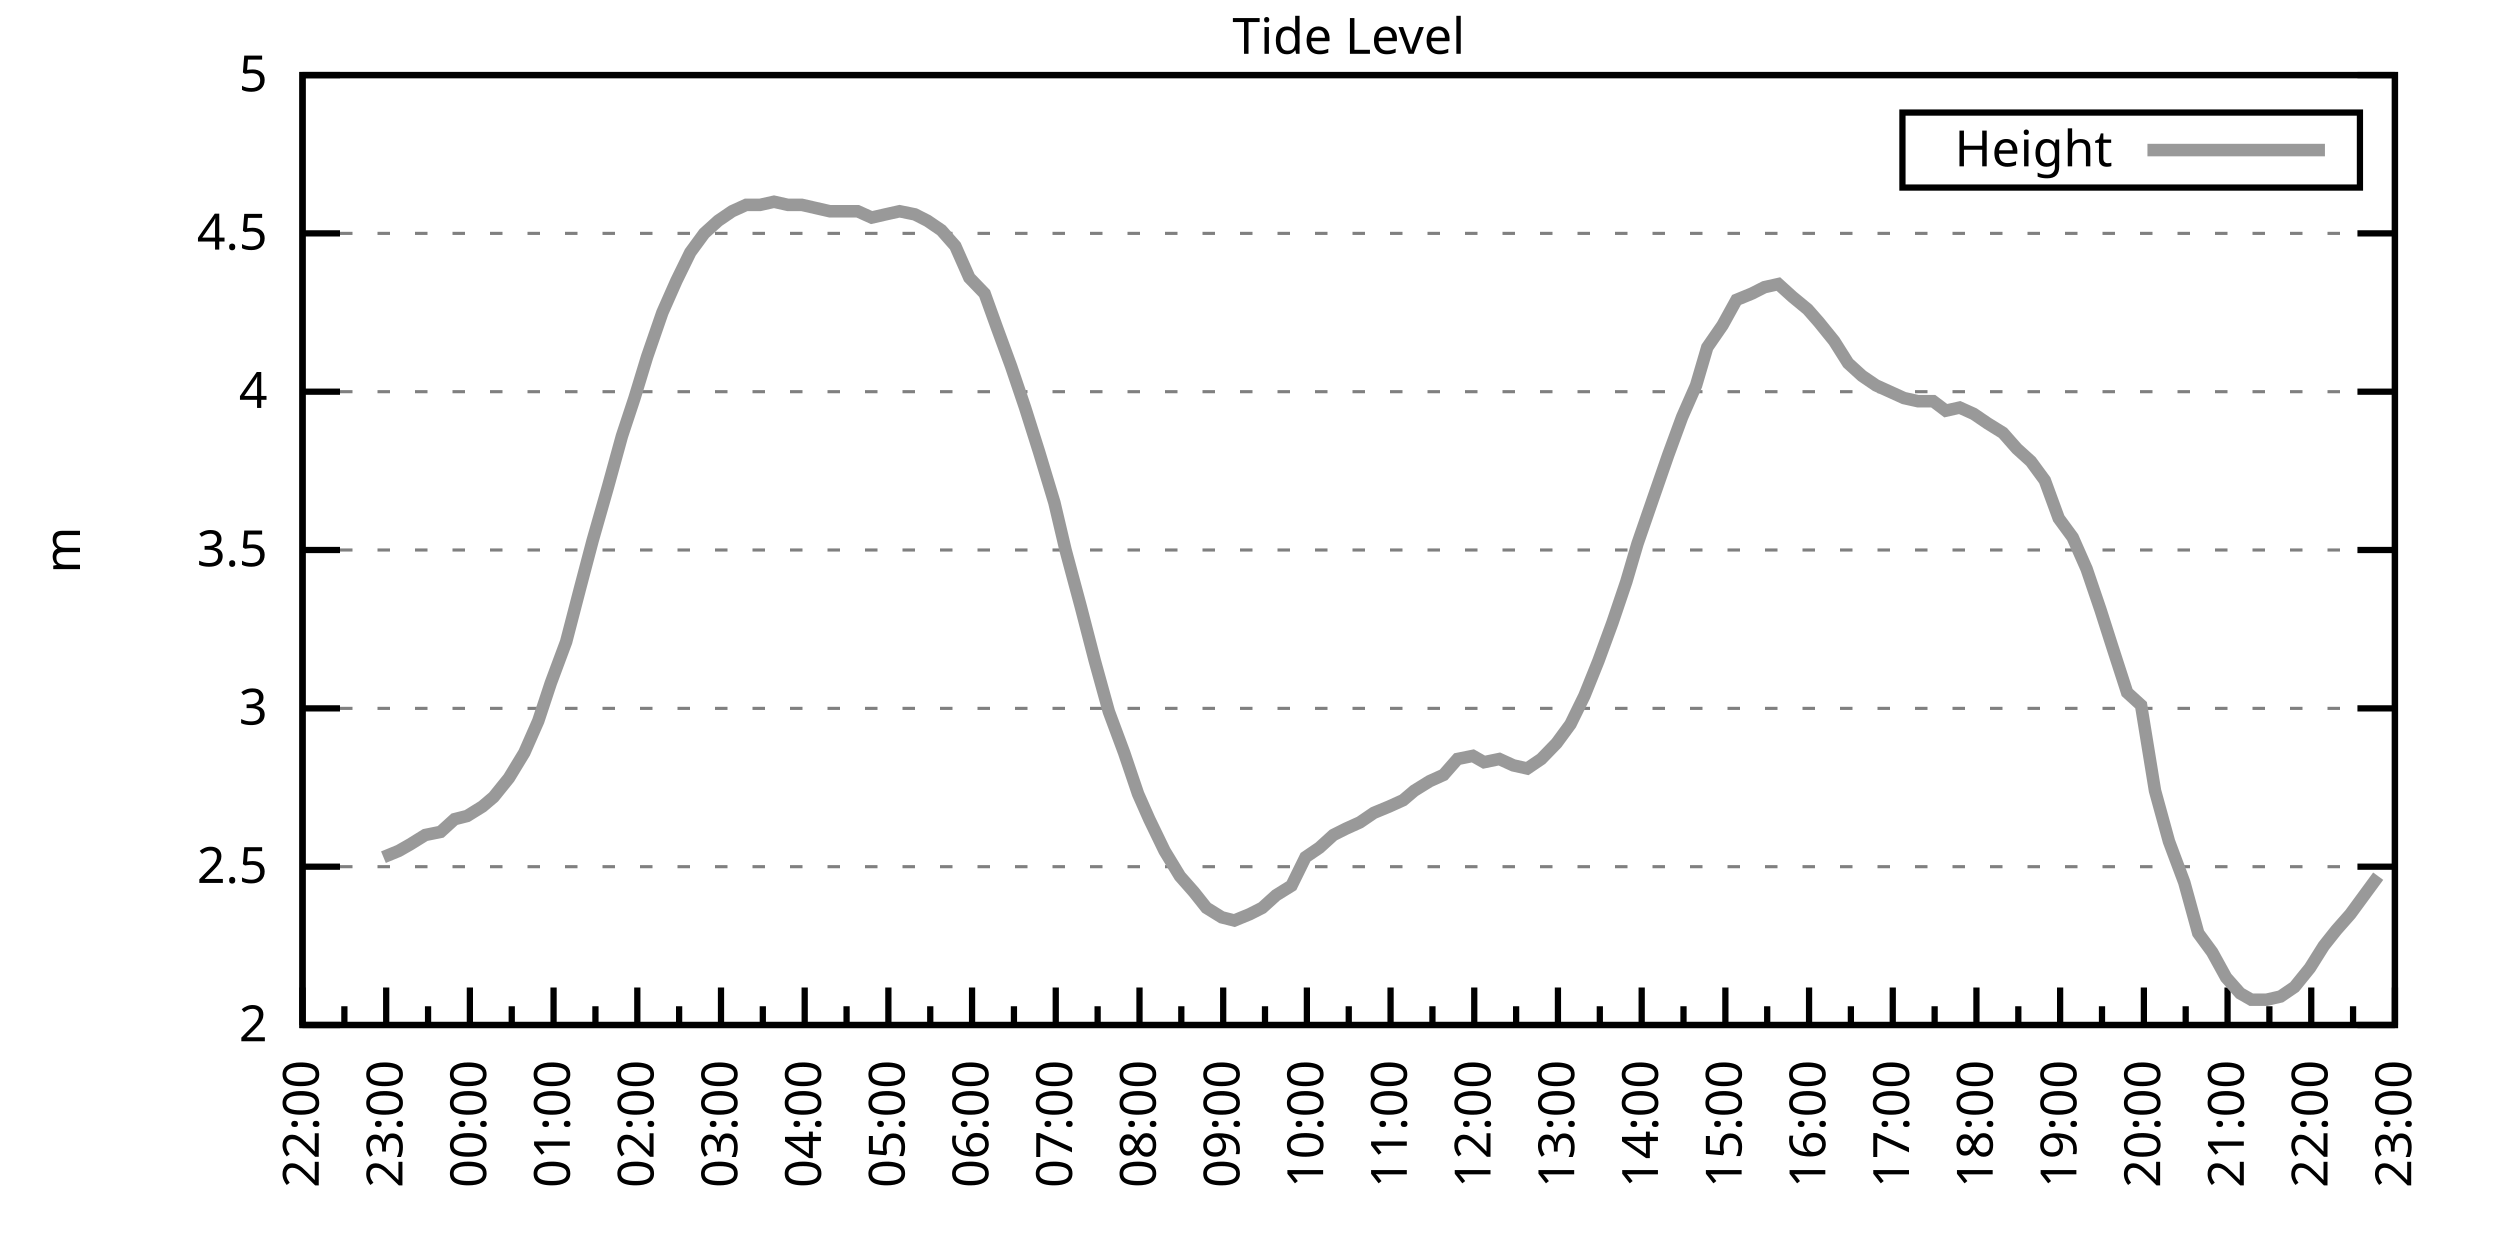
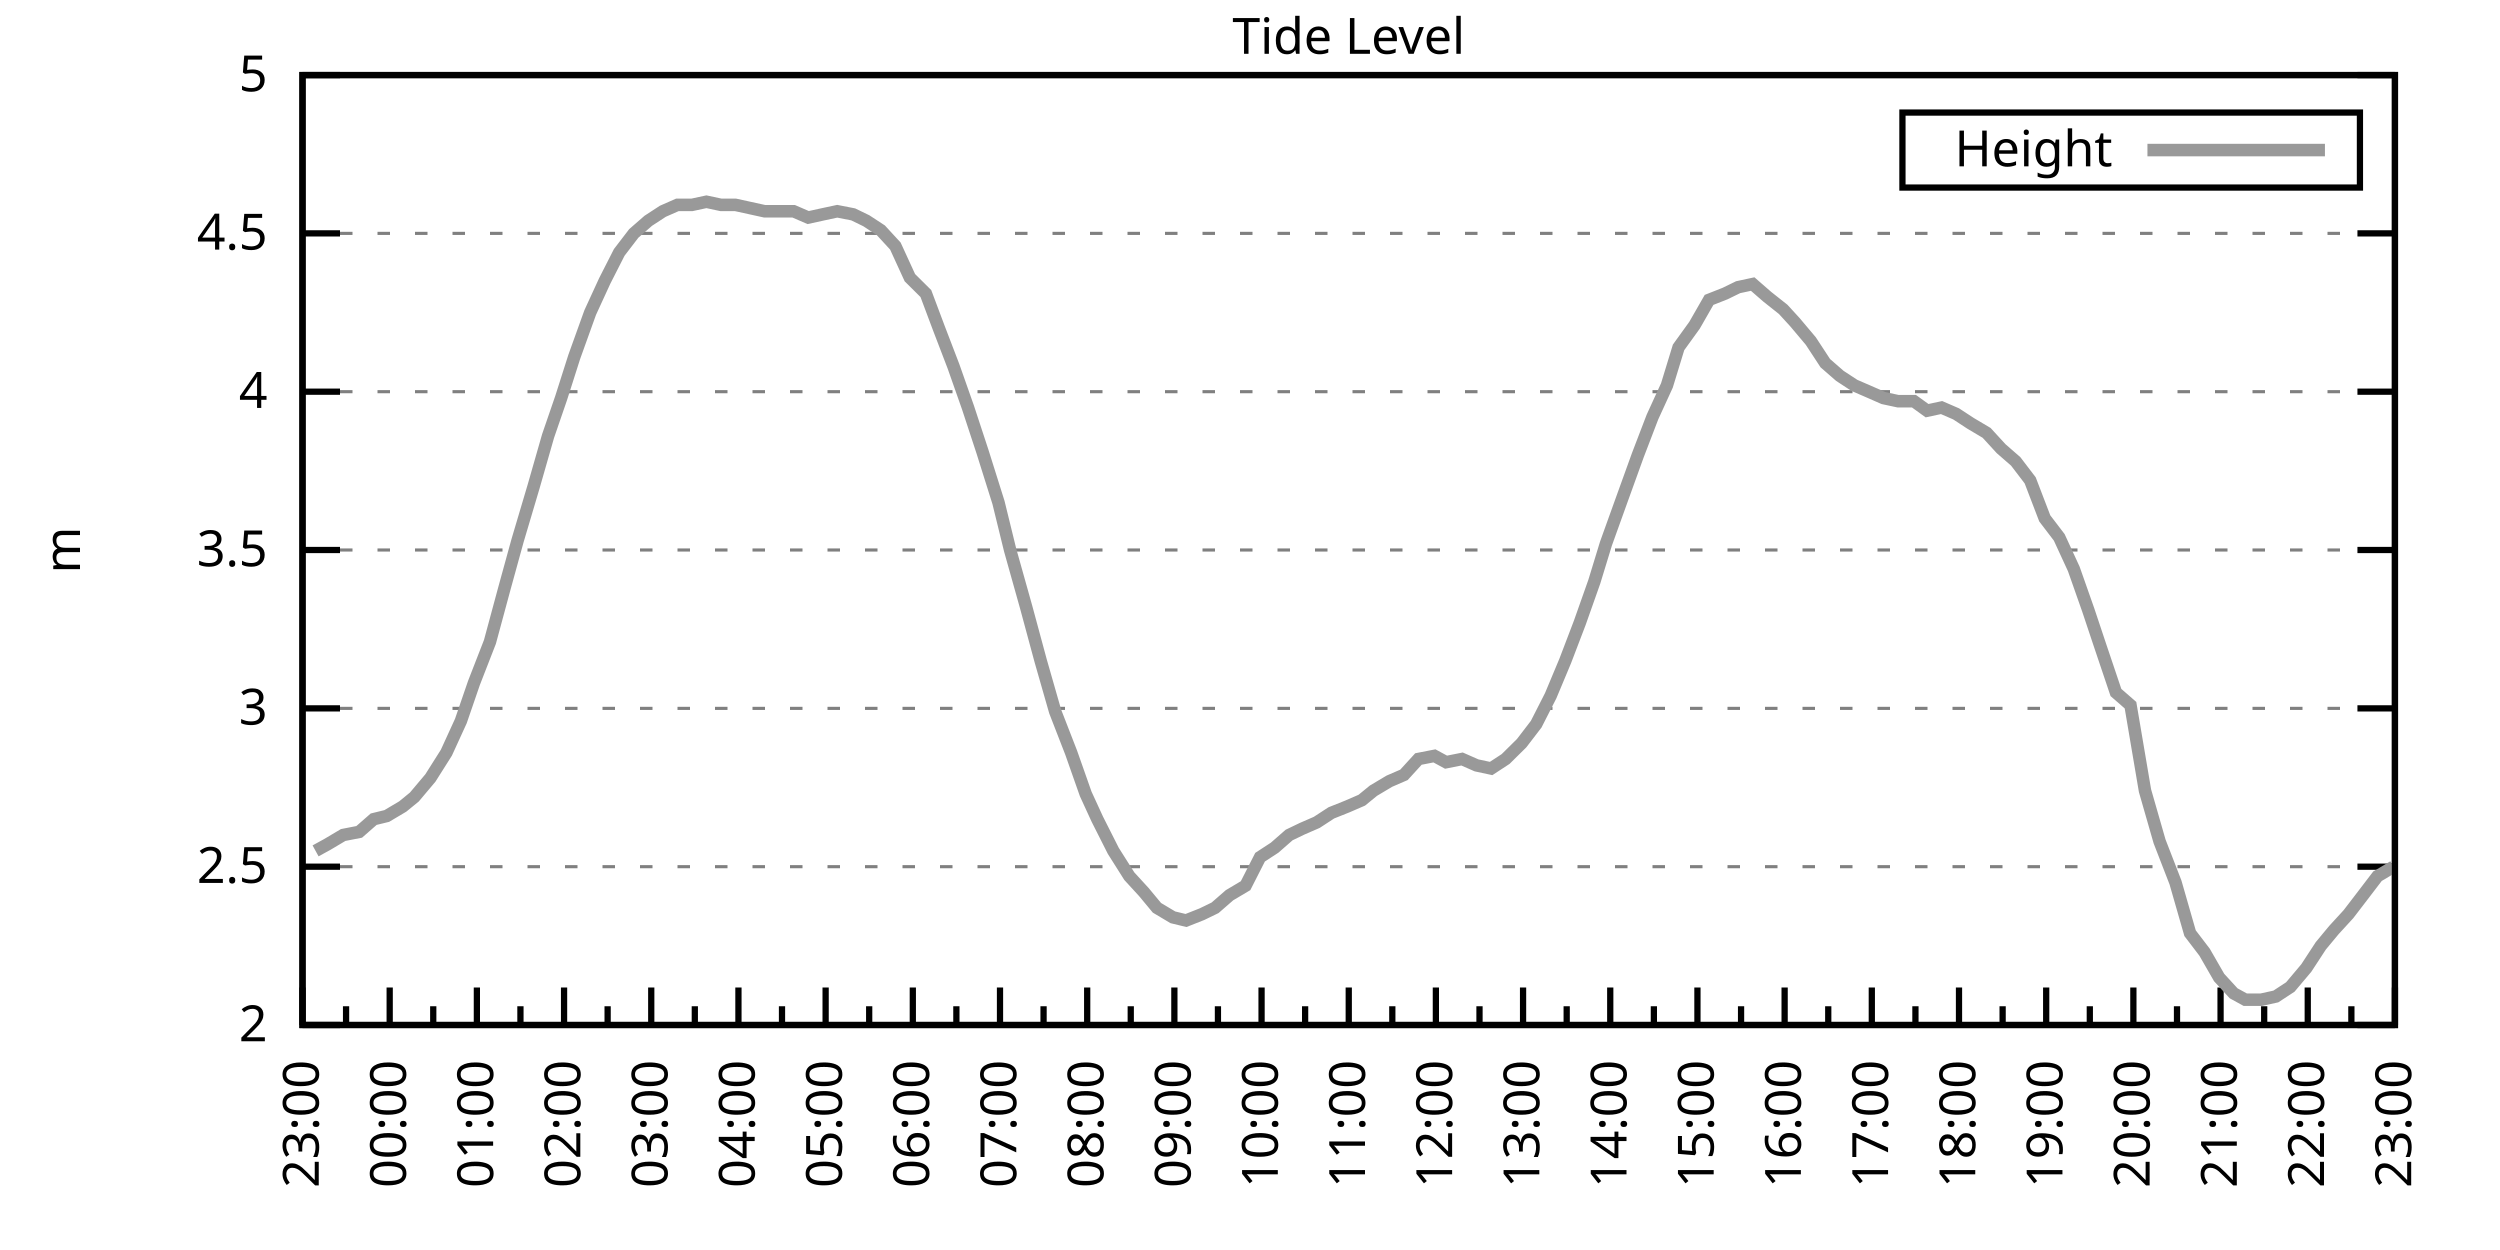
<svg xmlns="http://www.w3.org/2000/svg" xmlns:xlink="http://www.w3.org/1999/xlink" width="400" height="200" viewBox="0 0 400 200">
  <g id="gnuplot_canvas">
    <rect x="0" y="0" width="400" height="200" fill="none" />
    <defs>
      <circle id="gpDot" r="0.5" stroke-width="0.5" stroke="currentColor" />
      <path id="gpPt0" stroke-width="0.333" stroke="currentColor" d="M-1,0 h2 M0,-1 v2" />
      <path id="gpPt1" stroke-width="0.333" stroke="currentColor" d="M-1,-1 L1,1 M1,-1 L-1,1" />
      <path id="gpPt2" stroke-width="0.333" stroke="currentColor" d="M-1,0 L1,0 M0,-1 L0,1 M-1,-1 L1,1 M-1,1 L1,-1" />
      <rect id="gpPt3" stroke-width="0.333" stroke="currentColor" x="-1" y="-1" width="2" height="2" />
      <rect id="gpPt4" stroke-width="0.333" stroke="currentColor" fill="currentColor" x="-1" y="-1" width="2" height="2" />
      <circle id="gpPt5" stroke-width="0.333" stroke="currentColor" cx="0" cy="0" r="1" />
      <use xlink:href="#gpPt5" id="gpPt6" fill="currentColor" stroke="none" />
      <path id="gpPt7" stroke-width="0.333" stroke="currentColor" d="M0,-1.33 L-1.33,0.67 L1.33,0.67 z" />
      <use xlink:href="#gpPt7" id="gpPt8" fill="currentColor" stroke="none" />
      <use xlink:href="#gpPt7" id="gpPt9" stroke="currentColor" transform="rotate(180)" />
      <use xlink:href="#gpPt9" id="gpPt10" fill="currentColor" stroke="none" />
      <use xlink:href="#gpPt3" id="gpPt11" stroke="currentColor" transform="rotate(45)" />
      <use xlink:href="#gpPt11" id="gpPt12" fill="currentColor" stroke="none" />
      <path id="gpPt13" stroke-width="0.333" stroke="currentColor" d="M0,1.330 L1.265,0.411 L0.782,-1.067 L-0.782,-1.076 L-1.265,0.411 z" />
      <use xlink:href="#gpPt13" id="gpPt14" fill="currentColor" stroke="none" />
      <filter id="textbox" filterUnits="objectBoundingBox" x="0" y="0" height="1" width="1">
        <feFlood flood-color="white" flood-opacity="1" result="bgnd" />
        <feComposite in="SourceGraphic" in2="bgnd" operator="atop" />
      </filter>
      <filter id="greybox" filterUnits="objectBoundingBox" x="0" y="0" height="1" width="1">
        <feFlood flood-color="lightgrey" flood-opacity="1" result="grey" />
        <feComposite in="SourceGraphic" in2="grey" operator="atop" />
      </filter>
    </defs>
    <g fill="none" color="white" stroke="currentColor" stroke-width="1.00" stroke-linecap="butt" stroke-linejoin="miter">
</g>
    <g fill="none" color="black" stroke="currentColor" stroke-width="1.00" stroke-linecap="butt" stroke-linejoin="miter">
      <g stroke="none" shape-rendering="crispEdges">
        <polygon fill="rgb(255, 255, 255)" points="48.40,164.00 383.18,164.00 383.18,12.02 48.40,12.02 " />
      </g>
    </g>
    <g fill="none" color="black" stroke="currentColor" stroke-width="1.00" stroke-linecap="butt" stroke-linejoin="miter">
</g>
    <g fill="none" color="black" stroke="black" stroke-width="0.50" stroke-linecap="butt" stroke-linejoin="miter">
</g>
    <g fill="none" color="gray" stroke="currentColor" stroke-width="0.50" stroke-linecap="butt" stroke-linejoin="miter">
      <path stroke="gray" stroke-dasharray="2,4" class="gridline" d="M48.40,164.00 L383.19,164.00  " />
    </g>
    <g fill="none" color="gray" stroke="gray" stroke-width="1.00" stroke-linecap="butt" stroke-linejoin="miter">
</g>
    <g fill="none" color="black" stroke="currentColor" stroke-width="1.00" stroke-linecap="butt" stroke-linejoin="miter">
      <path stroke="black" d="M48.40,164.00 L54.40,164.00 M383.19,164.00 L377.19,164.00  " />
      <g transform="translate(42.80,166.60)" stroke="none" fill="black" font-family="Sans" font-size="8.00" text-anchor="end">
        <text>
          <tspan font-family="Sans"> 2</tspan>
        </text>
      </g>
    </g>
    <g fill="none" color="black" stroke="currentColor" stroke-width="1.00" stroke-linecap="butt" stroke-linejoin="miter">
</g>
    <g fill="none" color="black" stroke="black" stroke-width="0.50" stroke-linecap="butt" stroke-linejoin="miter">
</g>
    <g fill="none" color="gray" stroke="currentColor" stroke-width="0.50" stroke-linecap="butt" stroke-linejoin="miter">
      <path stroke="gray" stroke-dasharray="2,4" class="gridline" d="M48.40,138.67 L383.19,138.67  " />
    </g>
    <g fill="none" color="gray" stroke="gray" stroke-width="1.00" stroke-linecap="butt" stroke-linejoin="miter">
</g>
    <g fill="none" color="black" stroke="currentColor" stroke-width="1.00" stroke-linecap="butt" stroke-linejoin="miter">
      <path stroke="black" d="M48.40,138.67 L54.40,138.67 M383.19,138.67 L377.19,138.67  " />
      <g transform="translate(42.80,141.27)" stroke="none" fill="black" font-family="Sans" font-size="8.00" text-anchor="end">
        <text>
          <tspan font-family="Sans"> 2.5</tspan>
        </text>
      </g>
    </g>
    <g fill="none" color="black" stroke="currentColor" stroke-width="1.00" stroke-linecap="butt" stroke-linejoin="miter">
</g>
    <g fill="none" color="black" stroke="black" stroke-width="0.50" stroke-linecap="butt" stroke-linejoin="miter">
</g>
    <g fill="none" color="gray" stroke="currentColor" stroke-width="0.50" stroke-linecap="butt" stroke-linejoin="miter">
      <path stroke="gray" stroke-dasharray="2,4" class="gridline" d="M48.40,113.34 L383.19,113.34  " />
    </g>
    <g fill="none" color="gray" stroke="gray" stroke-width="1.00" stroke-linecap="butt" stroke-linejoin="miter">
</g>
    <g fill="none" color="black" stroke="currentColor" stroke-width="1.00" stroke-linecap="butt" stroke-linejoin="miter">
      <path stroke="black" d="M48.40,113.34 L54.40,113.34 M383.19,113.34 L377.19,113.34  " />
      <g transform="translate(42.80,115.94)" stroke="none" fill="black" font-family="Sans" font-size="8.00" text-anchor="end">
        <text>
          <tspan font-family="Sans"> 3</tspan>
        </text>
      </g>
    </g>
    <g fill="none" color="black" stroke="currentColor" stroke-width="1.00" stroke-linecap="butt" stroke-linejoin="miter">
</g>
    <g fill="none" color="black" stroke="black" stroke-width="0.50" stroke-linecap="butt" stroke-linejoin="miter">
</g>
    <g fill="none" color="gray" stroke="currentColor" stroke-width="0.50" stroke-linecap="butt" stroke-linejoin="miter">
      <path stroke="gray" stroke-dasharray="2,4" class="gridline" d="M48.40,88.00 L383.19,88.00  " />
    </g>
    <g fill="none" color="gray" stroke="gray" stroke-width="1.00" stroke-linecap="butt" stroke-linejoin="miter">
</g>
    <g fill="none" color="black" stroke="currentColor" stroke-width="1.00" stroke-linecap="butt" stroke-linejoin="miter">
      <path stroke="black" d="M48.40,88.00 L54.40,88.00 M383.19,88.00 L377.19,88.00  " />
      <g transform="translate(42.80,90.60)" stroke="none" fill="black" font-family="Sans" font-size="8.00" text-anchor="end">
        <text>
          <tspan font-family="Sans"> 3.5</tspan>
        </text>
      </g>
    </g>
    <g fill="none" color="black" stroke="currentColor" stroke-width="1.00" stroke-linecap="butt" stroke-linejoin="miter">
</g>
    <g fill="none" color="black" stroke="black" stroke-width="0.50" stroke-linecap="butt" stroke-linejoin="miter">
</g>
    <g fill="none" color="gray" stroke="currentColor" stroke-width="0.50" stroke-linecap="butt" stroke-linejoin="miter">
      <path stroke="gray" stroke-dasharray="2,4" class="gridline" d="M48.40,62.67 L383.19,62.67  " />
    </g>
    <g fill="none" color="gray" stroke="gray" stroke-width="1.00" stroke-linecap="butt" stroke-linejoin="miter">
</g>
    <g fill="none" color="black" stroke="currentColor" stroke-width="1.00" stroke-linecap="butt" stroke-linejoin="miter">
      <path stroke="black" d="M48.40,62.67 L54.40,62.67 M383.19,62.67 L377.19,62.67  " />
      <g transform="translate(42.80,65.27)" stroke="none" fill="black" font-family="Sans" font-size="8.00" text-anchor="end">
        <text>
          <tspan font-family="Sans"> 4</tspan>
        </text>
      </g>
    </g>
    <g fill="none" color="black" stroke="currentColor" stroke-width="1.00" stroke-linecap="butt" stroke-linejoin="miter">
</g>
    <g fill="none" color="black" stroke="black" stroke-width="0.50" stroke-linecap="butt" stroke-linejoin="miter">
</g>
    <g fill="none" color="gray" stroke="currentColor" stroke-width="0.50" stroke-linecap="butt" stroke-linejoin="miter">
      <path stroke="gray" stroke-dasharray="2,4" class="gridline" d="M48.40,37.34 L383.19,37.34  " />
    </g>
    <g fill="none" color="gray" stroke="gray" stroke-width="1.00" stroke-linecap="butt" stroke-linejoin="miter">
</g>
    <g fill="none" color="black" stroke="currentColor" stroke-width="1.00" stroke-linecap="butt" stroke-linejoin="miter">
      <path stroke="black" d="M48.40,37.34 L54.40,37.34 M383.19,37.34 L377.19,37.34  " />
      <g transform="translate(42.80,39.94)" stroke="none" fill="black" font-family="Sans" font-size="8.00" text-anchor="end">
        <text>
          <tspan font-family="Sans"> 4.5</tspan>
        </text>
      </g>
    </g>
    <g fill="none" color="black" stroke="currentColor" stroke-width="1.00" stroke-linecap="butt" stroke-linejoin="miter">
</g>
    <g fill="none" color="black" stroke="black" stroke-width="0.50" stroke-linecap="butt" stroke-linejoin="miter">
</g>
    <g fill="none" color="gray" stroke="currentColor" stroke-width="0.50" stroke-linecap="butt" stroke-linejoin="miter">
      <path stroke="gray" stroke-dasharray="2,4" class="gridline" d="M48.40,12.01 L383.19,12.01  " />
    </g>
    <g fill="none" color="gray" stroke="gray" stroke-width="1.00" stroke-linecap="butt" stroke-linejoin="miter">
</g>
    <g fill="none" color="black" stroke="currentColor" stroke-width="1.00" stroke-linecap="butt" stroke-linejoin="miter">
      <path stroke="black" d="M48.40,12.01 L54.40,12.01 M383.19,12.01 L377.19,12.01  " />
      <g transform="translate(42.80,14.61)" stroke="none" fill="black" font-family="Sans" font-size="8.00" text-anchor="end">
        <text>
          <tspan font-family="Sans"> 5</tspan>
        </text>
      </g>
    </g>
    <g fill="none" color="black" stroke="currentColor" stroke-width="1.00" stroke-linecap="butt" stroke-linejoin="miter">
      <path stroke="black" d="M48.40,164.00 L48.40,158.00  " />
      <g transform="translate(51.00,169.60) rotate(270)" stroke="none" fill="black" font-family="Sans" font-size="8.00" text-anchor="end">
        <text>
+           <tspan font-family="Sans">23:00</tspan>
+         </text>
+       </g>
+     </g>
+     <g fill="none" color="black" stroke="currentColor" stroke-width="1.00" stroke-linecap="butt" stroke-linejoin="miter">
+       <path stroke="black" d="M55.37,164.00 L55.37,161.00 M62.35,164.00 L62.35,158.00  " />
+       <g transform="translate(64.95,169.60) rotate(270)" stroke="none" fill="black" font-family="Sans" font-size="8.00" text-anchor="end">
+         <text>
+           <tspan font-family="Sans">00:00</tspan>
+         </text>
+       </g>
+     </g>
+     <g fill="none" color="black" stroke="currentColor" stroke-width="1.00" stroke-linecap="butt" stroke-linejoin="miter">
+       <path stroke="black" d="M69.32,164.00 L69.32,161.00 M76.30,164.00 L76.30,158.00  " />
+       <g transform="translate(78.90,169.60) rotate(270)" stroke="none" fill="black" font-family="Sans" font-size="8.00" text-anchor="end">
+         <text>
+           <tspan font-family="Sans">01:00</tspan>
+         </text>
+       </g>
+     </g>
+     <g fill="none" color="black" stroke="currentColor" stroke-width="1.00" stroke-linecap="butt" stroke-linejoin="miter">
+       <path stroke="black" d="M83.27,164.00 L83.27,161.00 M90.25,164.00 L90.25,158.00  " />
+       <g transform="translate(92.85,169.60) rotate(270)" stroke="none" fill="black" font-family="Sans" font-size="8.00" text-anchor="end">
+         <text>
+           <tspan font-family="Sans">02:00</tspan>
+         </text>
+       </g>
+     </g>
+     <g fill="none" color="black" stroke="currentColor" stroke-width="1.00" stroke-linecap="butt" stroke-linejoin="miter">
+       <path stroke="black" d="M97.22,164.00 L97.22,161.00 M104.20,164.00 L104.20,158.00  " />
+       <g transform="translate(106.80,169.60) rotate(270)" stroke="none" fill="black" font-family="Sans" font-size="8.00" text-anchor="end">
+         <text>
+           <tspan font-family="Sans">03:00</tspan>
+         </text>
+       </g>
+     </g>
+     <g fill="none" color="black" stroke="currentColor" stroke-width="1.00" stroke-linecap="butt" stroke-linejoin="miter">
+       <path stroke="black" d="M111.17,164.00 L111.17,161.00 M118.15,164.00 L118.15,158.00  " />
+       <g transform="translate(120.75,169.60) rotate(270)" stroke="none" fill="black" font-family="Sans" font-size="8.00" text-anchor="end">
+         <text>
+           <tspan font-family="Sans">04:00</tspan>
+         </text>
+       </g>
+     </g>
+     <g fill="none" color="black" stroke="currentColor" stroke-width="1.00" stroke-linecap="butt" stroke-linejoin="miter">
+       <path stroke="black" d="M125.12,164.00 L125.12,161.00 M132.10,164.00 L132.10,158.00  " />
+       <g transform="translate(134.70,169.60) rotate(270)" stroke="none" fill="black" font-family="Sans" font-size="8.00" text-anchor="end">
+         <text>
+           <tspan font-family="Sans">05:00</tspan>
+         </text>
+       </g>
+     </g>
+     <g fill="none" color="black" stroke="currentColor" stroke-width="1.00" stroke-linecap="butt" stroke-linejoin="miter">
+       <path stroke="black" d="M139.07,164.00 L139.07,161.00 M146.05,164.00 L146.05,158.00  " />
+       <g transform="translate(148.65,169.60) rotate(270)" stroke="none" fill="black" font-family="Sans" font-size="8.00" text-anchor="end">
+         <text>
+           <tspan font-family="Sans">06:00</tspan>
+         </text>
+       </g>
+     </g>
+     <g fill="none" color="black" stroke="currentColor" stroke-width="1.00" stroke-linecap="butt" stroke-linejoin="miter">
+       <path stroke="black" d="M153.02,164.00 L153.02,161.00 M160.00,164.00 L160.00,158.00  " />
+       <g transform="translate(162.60,169.60) rotate(270)" stroke="none" fill="black" font-family="Sans" font-size="8.00" text-anchor="end">
+         <text>
+           <tspan font-family="Sans">07:00</tspan>
+         </text>
+       </g>
+     </g>
+     <g fill="none" color="black" stroke="currentColor" stroke-width="1.00" stroke-linecap="butt" stroke-linejoin="miter">
+       <path stroke="black" d="M166.97,164.00 L166.97,161.00 M173.95,164.00 L173.95,158.00  " />
+       <g transform="translate(176.55,169.60) rotate(270)" stroke="none" fill="black" font-family="Sans" font-size="8.00" text-anchor="end">
+         <text>
+           <tspan font-family="Sans">08:00</tspan>
+         </text>
+       </g>
+     </g>
+     <g fill="none" color="black" stroke="currentColor" stroke-width="1.00" stroke-linecap="butt" stroke-linejoin="miter">
+       <path stroke="black" d="M180.92,164.00 L180.92,161.00 M187.90,164.00 L187.90,158.00  " />
+       <g transform="translate(190.50,169.60) rotate(270)" stroke="none" fill="black" font-family="Sans" font-size="8.00" text-anchor="end">
+         <text>
+           <tspan font-family="Sans">09:00</tspan>
+         </text>
+       </g>
+     </g>
+     <g fill="none" color="black" stroke="currentColor" stroke-width="1.00" stroke-linecap="butt" stroke-linejoin="miter">
+       <path stroke="black" d="M194.87,164.00 L194.87,161.00 M201.85,164.00 L201.85,158.00  " />
+       <g transform="translate(204.45,169.60) rotate(270)" stroke="none" fill="black" font-family="Sans" font-size="8.00" text-anchor="end">
+         <text>
+           <tspan font-family="Sans">10:00</tspan>
+         </text>
+       </g>
+     </g>
+     <g fill="none" color="black" stroke="currentColor" stroke-width="1.00" stroke-linecap="butt" stroke-linejoin="miter">
+       <path stroke="black" d="M208.82,164.00 L208.82,161.00 M215.80,164.00 L215.80,158.00  " />
+       <g transform="translate(218.40,169.60) rotate(270)" stroke="none" fill="black" font-family="Sans" font-size="8.00" text-anchor="end">
+         <text>
+           <tspan font-family="Sans">11:00</tspan>
+         </text>
+       </g>
+     </g>
+     <g fill="none" color="black" stroke="currentColor" stroke-width="1.00" stroke-linecap="butt" stroke-linejoin="miter">
+       <path stroke="black" d="M222.77,164.00 L222.77,161.00 M229.74,164.00 L229.74,158.00  " />
+       <g transform="translate(232.34,169.60) rotate(270)" stroke="none" fill="black" font-family="Sans" font-size="8.00" text-anchor="end">
+         <text>
+           <tspan font-family="Sans">12:00</tspan>
+         </text>
+       </g>
+     </g>
+     <g fill="none" color="black" stroke="currentColor" stroke-width="1.00" stroke-linecap="butt" stroke-linejoin="miter">
+       <path stroke="black" d="M236.72,164.00 L236.72,161.00 M243.69,164.00 L243.69,158.00  " />
+       <g transform="translate(246.29,169.60) rotate(270)" stroke="none" fill="black" font-family="Sans" font-size="8.00" text-anchor="end">
+         <text>
+           <tspan font-family="Sans">13:00</tspan>
+         </text>
+       </g>
+     </g>
+     <g fill="none" color="black" stroke="currentColor" stroke-width="1.00" stroke-linecap="butt" stroke-linejoin="miter">
+       <path stroke="black" d="M250.67,164.00 L250.67,161.00 M257.64,164.00 L257.64,158.00  " />
+       <g transform="translate(260.24,169.60) rotate(270)" stroke="none" fill="black" font-family="Sans" font-size="8.00" text-anchor="end">
+         <text>
+           <tspan font-family="Sans">14:00</tspan>
+         </text>
+       </g>
+     </g>
+     <g fill="none" color="black" stroke="currentColor" stroke-width="1.00" stroke-linecap="butt" stroke-linejoin="miter">
+       <path stroke="black" d="M264.62,164.00 L264.62,161.00 M271.59,164.00 L271.59,158.00  " />
+       <g transform="translate(274.19,169.60) rotate(270)" stroke="none" fill="black" font-family="Sans" font-size="8.00" text-anchor="end">
+         <text>
+           <tspan font-family="Sans">15:00</tspan>
+         </text>
+       </g>
+     </g>
+     <g fill="none" color="black" stroke="currentColor" stroke-width="1.00" stroke-linecap="butt" stroke-linejoin="miter">
+       <path stroke="black" d="M278.57,164.00 L278.57,161.00 M285.54,164.00 L285.54,158.00  " />
+       <g transform="translate(288.14,169.60) rotate(270)" stroke="none" fill="black" font-family="Sans" font-size="8.00" text-anchor="end">
+         <text>
+           <tspan font-family="Sans">16:00</tspan>
+         </text>
+       </g>
+     </g>
+     <g fill="none" color="black" stroke="currentColor" stroke-width="1.00" stroke-linecap="butt" stroke-linejoin="miter">
+       <path stroke="black" d="M292.52,164.00 L292.52,161.00 M299.49,164.00 L299.49,158.00  " />
+       <g transform="translate(302.09,169.60) rotate(270)" stroke="none" fill="black" font-family="Sans" font-size="8.00" text-anchor="end">
+         <text>
+           <tspan font-family="Sans">17:00</tspan>
+         </text>
+       </g>
+     </g>
+     <g fill="none" color="black" stroke="currentColor" stroke-width="1.00" stroke-linecap="butt" stroke-linejoin="miter">
+       <path stroke="black" d="M306.47,164.00 L306.47,161.00 M313.44,164.00 L313.44,158.00  " />
+       <g transform="translate(316.04,169.60) rotate(270)" stroke="none" fill="black" font-family="Sans" font-size="8.00" text-anchor="end">
+         <text>
+           <tspan font-family="Sans">18:00</tspan>
+         </text>
+       </g>
+     </g>
+     <g fill="none" color="black" stroke="currentColor" stroke-width="1.00" stroke-linecap="butt" stroke-linejoin="miter">
+       <path stroke="black" d="M320.42,164.00 L320.42,161.00 M327.39,164.00 L327.39,158.00  " />
+       <g transform="translate(329.99,169.60) rotate(270)" stroke="none" fill="black" font-family="Sans" font-size="8.00" text-anchor="end">
+         <text>
+           <tspan font-family="Sans">19:00</tspan>
+         </text>
+       </g>
+     </g>
+     <g fill="none" color="black" stroke="currentColor" stroke-width="1.00" stroke-linecap="butt" stroke-linejoin="miter">
+       <path stroke="black" d="M334.37,164.00 L334.37,161.00 M341.34,164.00 L341.34,158.00  " />
+       <g transform="translate(343.94,169.60) rotate(270)" stroke="none" fill="black" font-family="Sans" font-size="8.00" text-anchor="end">
+         <text>
+           <tspan font-family="Sans">20:00</tspan>
+         </text>
+       </g>
+     </g>
+     <g fill="none" color="black" stroke="currentColor" stroke-width="1.00" stroke-linecap="butt" stroke-linejoin="miter">
+       <path stroke="black" d="M348.32,164.00 L348.32,161.00 M355.29,164.00 L355.29,158.00  " />
+       <g transform="translate(357.89,169.60) rotate(270)" stroke="none" fill="black" font-family="Sans" font-size="8.00" text-anchor="end">
+         <text>
+           <tspan font-family="Sans">21:00</tspan>
+         </text>
+       </g>
+     </g>
+     <g fill="none" color="black" stroke="currentColor" stroke-width="1.00" stroke-linecap="butt" stroke-linejoin="miter">
+       <path stroke="black" d="M362.27,164.00 L362.27,161.00 M369.24,164.00 L369.24,158.00  " />
+       <g transform="translate(371.84,169.60) rotate(270)" stroke="none" fill="black" font-family="Sans" font-size="8.00" text-anchor="end">
+         <text>
          <tspan font-family="Sans">22:00</tspan>
        </text>
      </g>
    </g>
    <g fill="none" color="black" stroke="currentColor" stroke-width="1.00" stroke-linecap="butt" stroke-linejoin="miter">
-       <path stroke="black" d="M55.10,164.00 L55.10,161.00 M61.79,164.00 L61.79,158.00  " />
-       <g transform="translate(64.39,169.60) rotate(270)" stroke="none" fill="black" font-family="Sans" font-size="8.00" text-anchor="end">
-         <text>
-           <tspan font-family="Sans">23:00</tspan>
-         </text>
-       </g>
-     </g>
-     <g fill="none" color="black" stroke="currentColor" stroke-width="1.00" stroke-linecap="butt" stroke-linejoin="miter">
-       <path stroke="black" d="M68.49,164.00 L68.49,161.00 M75.18,164.00 L75.18,158.00  " />
-       <g transform="translate(77.78,169.60) rotate(270)" stroke="none" fill="black" font-family="Sans" font-size="8.00" text-anchor="end">
-         <text>
-           <tspan font-family="Sans">00:00</tspan>
-         </text>
-       </g>
-     </g>
-     <g fill="none" color="black" stroke="currentColor" stroke-width="1.00" stroke-linecap="butt" stroke-linejoin="miter">
-       <path stroke="black" d="M81.88,164.00 L81.88,161.00 M88.57,164.00 L88.57,158.00  " />
-       <g transform="translate(91.17,169.60) rotate(270)" stroke="none" fill="black" font-family="Sans" font-size="8.00" text-anchor="end">
-         <text>
-           <tspan font-family="Sans">01:00</tspan>
-         </text>
-       </g>
-     </g>
-     <g fill="none" color="black" stroke="currentColor" stroke-width="1.00" stroke-linecap="butt" stroke-linejoin="miter">
-       <path stroke="black" d="M95.27,164.00 L95.27,161.00 M101.97,164.00 L101.97,158.00  " />
-       <g transform="translate(104.57,169.60) rotate(270)" stroke="none" fill="black" font-family="Sans" font-size="8.00" text-anchor="end">
-         <text>
-           <tspan font-family="Sans">02:00</tspan>
-         </text>
-       </g>
-     </g>
-     <g fill="none" color="black" stroke="currentColor" stroke-width="1.00" stroke-linecap="butt" stroke-linejoin="miter">
-       <path stroke="black" d="M108.66,164.00 L108.66,161.00 M115.36,164.00 L115.36,158.00  " />
-       <g transform="translate(117.96,169.60) rotate(270)" stroke="none" fill="black" font-family="Sans" font-size="8.00" text-anchor="end">
-         <text>
-           <tspan font-family="Sans">03:00</tspan>
-         </text>
-       </g>
-     </g>
-     <g fill="none" color="black" stroke="currentColor" stroke-width="1.00" stroke-linecap="butt" stroke-linejoin="miter">
-       <path stroke="black" d="M122.05,164.00 L122.05,161.00 M128.75,164.00 L128.75,158.00  " />
-       <g transform="translate(131.35,169.60) rotate(270)" stroke="none" fill="black" font-family="Sans" font-size="8.00" text-anchor="end">
-         <text>
-           <tspan font-family="Sans">04:00</tspan>
-         </text>
-       </g>
-     </g>
-     <g fill="none" color="black" stroke="currentColor" stroke-width="1.00" stroke-linecap="butt" stroke-linejoin="miter">
-       <path stroke="black" d="M135.45,164.00 L135.45,161.00 M142.14,164.00 L142.14,158.00  " />
-       <g transform="translate(144.74,169.60) rotate(270)" stroke="none" fill="black" font-family="Sans" font-size="8.00" text-anchor="end">
-         <text>
-           <tspan font-family="Sans">05:00</tspan>
-         </text>
-       </g>
-     </g>
-     <g fill="none" color="black" stroke="currentColor" stroke-width="1.00" stroke-linecap="butt" stroke-linejoin="miter">
-       <path stroke="black" d="M148.84,164.00 L148.84,161.00 M155.53,164.00 L155.53,158.00  " />
-       <g transform="translate(158.13,169.60) rotate(270)" stroke="none" fill="black" font-family="Sans" font-size="8.00" text-anchor="end">
-         <text>
-           <tspan font-family="Sans">06:00</tspan>
-         </text>
-       </g>
-     </g>
-     <g fill="none" color="black" stroke="currentColor" stroke-width="1.00" stroke-linecap="butt" stroke-linejoin="miter">
-       <path stroke="black" d="M162.23,164.00 L162.23,161.00 M168.92,164.00 L168.92,158.00  " />
-       <g transform="translate(171.52,169.60) rotate(270)" stroke="none" fill="black" font-family="Sans" font-size="8.00" text-anchor="end">
-         <text>
-           <tspan font-family="Sans">07:00</tspan>
-         </text>
-       </g>
-     </g>
-     <g fill="none" color="black" stroke="currentColor" stroke-width="1.00" stroke-linecap="butt" stroke-linejoin="miter">
-       <path stroke="black" d="M175.62,164.00 L175.62,161.00 M182.32,164.00 L182.32,158.00  " />
-       <g transform="translate(184.92,169.60) rotate(270)" stroke="none" fill="black" font-family="Sans" font-size="8.00" text-anchor="end">
-         <text>
-           <tspan font-family="Sans">08:00</tspan>
-         </text>
-       </g>
-     </g>
-     <g fill="none" color="black" stroke="currentColor" stroke-width="1.00" stroke-linecap="butt" stroke-linejoin="miter">
-       <path stroke="black" d="M189.01,164.00 L189.01,161.00 M195.71,164.00 L195.71,158.00  " />
-       <g transform="translate(198.31,169.60) rotate(270)" stroke="none" fill="black" font-family="Sans" font-size="8.00" text-anchor="end">
-         <text>
-           <tspan font-family="Sans">09:00</tspan>
-         </text>
-       </g>
-     </g>
-     <g fill="none" color="black" stroke="currentColor" stroke-width="1.00" stroke-linecap="butt" stroke-linejoin="miter">
-       <path stroke="black" d="M202.40,164.00 L202.40,161.00 M209.10,164.00 L209.10,158.00  " />
-       <g transform="translate(211.70,169.60) rotate(270)" stroke="none" fill="black" font-family="Sans" font-size="8.00" text-anchor="end">
-         <text>
-           <tspan font-family="Sans">10:00</tspan>
-         </text>
-       </g>
-     </g>
-     <g fill="none" color="black" stroke="currentColor" stroke-width="1.00" stroke-linecap="butt" stroke-linejoin="miter">
-       <path stroke="black" d="M215.80,164.00 L215.80,161.00 M222.49,164.00 L222.49,158.00  " />
-       <g transform="translate(225.09,169.60) rotate(270)" stroke="none" fill="black" font-family="Sans" font-size="8.00" text-anchor="end">
-         <text>
-           <tspan font-family="Sans">11:00</tspan>
-         </text>
-       </g>
-     </g>
-     <g fill="none" color="black" stroke="currentColor" stroke-width="1.00" stroke-linecap="butt" stroke-linejoin="miter">
-       <path stroke="black" d="M229.19,164.00 L229.19,161.00 M235.88,164.00 L235.88,158.00  " />
-       <g transform="translate(238.48,169.60) rotate(270)" stroke="none" fill="black" font-family="Sans" font-size="8.00" text-anchor="end">
-         <text>
-           <tspan font-family="Sans">12:00</tspan>
-         </text>
-       </g>
-     </g>
-     <g fill="none" color="black" stroke="currentColor" stroke-width="1.00" stroke-linecap="butt" stroke-linejoin="miter">
-       <path stroke="black" d="M242.58,164.00 L242.58,161.00 M249.27,164.00 L249.27,158.00  " />
-       <g transform="translate(251.87,169.60) rotate(270)" stroke="none" fill="black" font-family="Sans" font-size="8.00" text-anchor="end">
-         <text>
-           <tspan font-family="Sans">13:00</tspan>
-         </text>
-       </g>
-     </g>
-     <g fill="none" color="black" stroke="currentColor" stroke-width="1.00" stroke-linecap="butt" stroke-linejoin="miter">
-       <path stroke="black" d="M255.97,164.00 L255.97,161.00 M262.67,164.00 L262.67,158.00  " />
-       <g transform="translate(265.27,169.60) rotate(270)" stroke="none" fill="black" font-family="Sans" font-size="8.00" text-anchor="end">
-         <text>
-           <tspan font-family="Sans">14:00</tspan>
-         </text>
-       </g>
-     </g>
-     <g fill="none" color="black" stroke="currentColor" stroke-width="1.00" stroke-linecap="butt" stroke-linejoin="miter">
-       <path stroke="black" d="M269.36,164.00 L269.36,161.00 M276.06,164.00 L276.06,158.00  " />
-       <g transform="translate(278.66,169.60) rotate(270)" stroke="none" fill="black" font-family="Sans" font-size="8.00" text-anchor="end">
-         <text>
-           <tspan font-family="Sans">15:00</tspan>
-         </text>
-       </g>
-     </g>
-     <g fill="none" color="black" stroke="currentColor" stroke-width="1.00" stroke-linecap="butt" stroke-linejoin="miter">
-       <path stroke="black" d="M282.75,164.00 L282.75,161.00 M289.45,164.00 L289.45,158.00  " />
-       <g transform="translate(292.05,169.60) rotate(270)" stroke="none" fill="black" font-family="Sans" font-size="8.00" text-anchor="end">
-         <text>
-           <tspan font-family="Sans">16:00</tspan>
-         </text>
-       </g>
-     </g>
-     <g fill="none" color="black" stroke="currentColor" stroke-width="1.00" stroke-linecap="butt" stroke-linejoin="miter">
-       <path stroke="black" d="M296.14,164.00 L296.14,161.00 M302.84,164.00 L302.84,158.00  " />
-       <g transform="translate(305.44,169.60) rotate(270)" stroke="none" fill="black" font-family="Sans" font-size="8.00" text-anchor="end">
-         <text>
-           <tspan font-family="Sans">17:00</tspan>
-         </text>
-       </g>
-     </g>
-     <g fill="none" color="black" stroke="currentColor" stroke-width="1.00" stroke-linecap="butt" stroke-linejoin="miter">
-       <path stroke="black" d="M309.54,164.00 L309.54,161.00 M316.23,164.00 L316.23,158.00  " />
-       <g transform="translate(318.83,169.60) rotate(270)" stroke="none" fill="black" font-family="Sans" font-size="8.00" text-anchor="end">
-         <text>
-           <tspan font-family="Sans">18:00</tspan>
-         </text>
-       </g>
-     </g>
-     <g fill="none" color="black" stroke="currentColor" stroke-width="1.00" stroke-linecap="butt" stroke-linejoin="miter">
-       <path stroke="black" d="M322.93,164.00 L322.93,161.00 M329.62,164.00 L329.62,158.00  " />
-       <g transform="translate(332.22,169.60) rotate(270)" stroke="none" fill="black" font-family="Sans" font-size="8.00" text-anchor="end">
-         <text>
-           <tspan font-family="Sans">19:00</tspan>
-         </text>
-       </g>
-     </g>
-     <g fill="none" color="black" stroke="currentColor" stroke-width="1.00" stroke-linecap="butt" stroke-linejoin="miter">
-       <path stroke="black" d="M336.32,164.00 L336.32,161.00 M343.02,164.00 L343.02,158.00  " />
-       <g transform="translate(345.62,169.60) rotate(270)" stroke="none" fill="black" font-family="Sans" font-size="8.00" text-anchor="end">
-         <text>
-           <tspan font-family="Sans">20:00</tspan>
-         </text>
-       </g>
-     </g>
-     <g fill="none" color="black" stroke="currentColor" stroke-width="1.00" stroke-linecap="butt" stroke-linejoin="miter">
-       <path stroke="black" d="M349.71,164.00 L349.71,161.00 M356.41,164.00 L356.41,158.00  " />
-       <g transform="translate(359.01,169.60) rotate(270)" stroke="none" fill="black" font-family="Sans" font-size="8.00" text-anchor="end">
-         <text>
-           <tspan font-family="Sans">21:00</tspan>
-         </text>
-       </g>
-     </g>
-     <g fill="none" color="black" stroke="currentColor" stroke-width="1.00" stroke-linecap="butt" stroke-linejoin="miter">
-       <path stroke="black" d="M363.10,164.00 L363.10,161.00 M369.80,164.00 L369.80,158.00  " />
-       <g transform="translate(372.40,169.60) rotate(270)" stroke="none" fill="black" font-family="Sans" font-size="8.00" text-anchor="end">
-         <text>
-           <tspan font-family="Sans">22:00</tspan>
-         </text>
-       </g>
-     </g>
-     <g fill="none" color="black" stroke="currentColor" stroke-width="1.00" stroke-linecap="butt" stroke-linejoin="miter">
-       <path stroke="black" d="M376.49,164.00 L376.49,161.00 M383.19,164.00 L383.19,158.00  " />
+       <path stroke="black" d="M376.22,164.00 L376.22,161.00 M383.19,164.00 L383.19,158.00  " />
      <g transform="translate(385.79,169.60) rotate(270)" stroke="none" fill="black" font-family="Sans" font-size="8.00" text-anchor="end">
        <text>
          <tspan font-family="Sans">23:00</tspan>
        </text>
      </g>
    </g>
    <g fill="none" color="black" stroke="currentColor" stroke-width="1.00" stroke-linecap="butt" stroke-linejoin="miter">
</g>
    <g fill="none" color="black" stroke="currentColor" stroke-width="1.00" stroke-linecap="butt" stroke-linejoin="miter">
      <path stroke="black" d="M48.40,12.01 L48.40,164.00 L383.19,164.00 L383.19,12.01 L48.40,12.01 Z  " />
    </g>
    <g fill="none" color="black" stroke="currentColor" stroke-width="1.00" stroke-linecap="butt" stroke-linejoin="miter">
      <g transform="translate(12.80,88.01) rotate(270)" stroke="none" fill="black" font-family="Sans" font-size="8.00" text-anchor="middle">
        <text>
          <tspan font-family="Sans">m</tspan>
        </text>
      </g>
    </g>
    <g fill="none" color="black" stroke="currentColor" stroke-width="1.00" stroke-linecap="butt" stroke-linejoin="miter">
</g>
    <g fill="none" color="black" stroke="currentColor" stroke-width="1.00" stroke-linecap="butt" stroke-linejoin="miter">
      <path stroke="black" d="M304.39,30.01 L304.39,18.01 L377.59,18.01 L377.59,30.01 L304.39,30.01 Z  " />
    </g>
    <g id="Tide_level_plot_1">
      <g fill="none" color="white" stroke="black" stroke-width="2.00" stroke-linecap="butt" stroke-linejoin="miter">
</g>
      <g fill="none" color="black" stroke="currentColor" stroke-width="2.00" stroke-linecap="butt" stroke-linejoin="miter">
        <g transform="translate(337.99,26.61)" stroke="none" fill="black" font-family="Sans" font-size="8.00" text-anchor="end">
          <text>
            <tspan font-family="Sans">Height</tspan>
          </text>
        </g>
      </g>
      <g fill="none" color="black" stroke="currentColor" stroke-width="2.00" stroke-linecap="butt" stroke-linejoin="miter">
-         <path stroke="rgb(153, 153, 153)" d="M343.59,24.01 L371.99,24.01 M61.35,137.15 L63.80,136.14 L65.59,135.12 L68.04,133.60 L70.50,133.10 L72.73,131.07   L74.74,130.56 L77.19,129.04 L78.98,127.52 L81.43,124.48 L83.89,120.43 L86.12,115.36 L88.13,109.28 L90.58,102.70   L92.82,94.08 L94.82,86.49 L97.28,77.87 L99.51,69.77 L101.52,63.69 L103.53,57.10 L105.98,50.01 L108.22,44.94   L110.45,40.38 L112.68,37.34 L114.91,35.32 L117.14,33.80 L119.38,32.78 L121.61,32.78 L123.84,32.28 L126.07,32.78   L128.30,32.78 L130.54,33.29 L132.77,33.80 L135.00,33.80 L137.23,33.80 L139.46,34.81 L141.69,34.30 L143.93,33.80   L146.38,34.30 L148.39,35.32 L150.62,36.84 L152.85,39.37 L155.09,44.43 L157.54,46.97 L159.55,52.54 L161.78,58.62   L164.01,65.21 L166.25,72.30 L168.70,80.41 L170.49,88.00 L172.94,97.12 L175.17,105.74 L177.41,113.84 L179.86,120.43   L182.09,127.02 L183.88,131.07 L186.33,136.14 L188.79,140.19 L191.02,142.72 L193.03,145.25 L195.48,146.77 L197.49,147.28   L199.95,146.27 L201.96,145.25 L204.19,143.23 L206.64,141.71 L208.88,137.15 L211.11,135.63 L213.34,133.60 L215.35,132.59   L217.58,131.58 L219.81,130.06 L222.27,129.04 L224.50,128.03 L226.29,126.51 L228.74,124.99 L230.97,123.98 L233.20,121.44   L235.66,120.94 L237.44,121.95 L239.90,121.44 L242.13,122.46 L244.36,122.96 L246.60,121.44 L249.05,118.91 L251.28,115.87   L253.51,111.31 L255.75,105.74 L257.98,99.66 L260.21,93.07 L262.00,86.99 L264.45,79.90 L266.91,72.81 L269.14,66.73   L271.37,61.66 L273.16,55.58 L275.61,52.03 L277.84,47.98 L280.30,46.97 L282.31,45.95 L284.54,45.45 L286.77,47.47   L289.23,49.50 L291.01,51.53 L293.47,54.57 L295.70,58.11 L297.93,60.14 L300.16,61.66 L302.39,62.67 L304.63,63.69   L306.86,64.19 L309.31,64.19 L311.32,65.71 L313.55,65.21 L315.79,66.22 L318.02,67.74 L320.47,69.26 L322.70,71.79   L324.94,73.82 L327.17,76.86 L329.40,82.94 L331.63,85.98 L333.86,91.04 L336.10,97.63 L337.88,103.20 L340.34,110.80   L342.57,112.83 L344.80,126.51 L347.03,134.62 L349.49,141.20 L351.72,149.31 L353.95,152.35 L356.18,156.40 L358.42,158.93   L360.20,159.95 L362.66,159.95 L364.89,159.44 L367.12,157.92 L369.58,154.88 L371.81,151.33 L373.82,148.80 L376.05,146.27   L378.28,143.23 L380.51,140.19  " />
+         <path stroke="rgb(153, 153, 153)" d="M343.59,24.01 L371.99,24.01 M50.49,136.14 L52.35,135.12 L54.91,133.60 L57.47,133.10 L59.79,131.07 L61.88,130.56   L64.44,129.04 L66.30,127.52 L68.86,124.48 L71.42,120.43 L73.74,115.36 L75.83,109.28 L78.39,102.70 L80.72,94.08   L82.81,86.49 L85.37,77.87 L87.69,69.77 L89.78,63.69 L91.88,57.10 L94.43,50.01 L96.76,44.94 L99.08,40.38   L101.41,37.34 L103.73,35.32 L106.06,33.80 L108.38,32.78 L110.71,32.78 L113.03,32.28 L115.36,32.78 L117.68,32.78   L120.01,33.29 L122.33,33.80 L124.66,33.80 L126.98,33.80 L129.31,34.81 L131.63,34.30 L133.96,33.80 L136.51,34.30   L138.61,35.32 L140.93,36.84 L143.26,39.37 L145.58,44.43 L148.14,46.97 L150.23,52.54 L152.56,58.62 L154.88,65.21   L157.21,72.30 L159.76,80.41 L161.62,88.00 L164.18,97.12 L166.51,105.74 L168.83,113.84 L171.39,120.43 L173.71,127.02   L175.57,131.07 L178.13,136.14 L180.69,140.19 L183.01,142.72 L185.11,145.25 L187.66,146.77 L189.76,147.28 L192.31,146.27   L194.41,145.25 L196.73,143.23 L199.29,141.71 L201.61,137.15 L203.94,135.63 L206.26,133.60 L208.36,132.59 L210.68,131.58   L213.01,130.06 L215.56,129.04 L217.89,128.03 L219.75,126.51 L222.30,124.99 L224.63,123.98 L226.95,121.44 L229.51,120.94   L231.37,121.95 L233.93,121.44 L236.25,122.46 L238.58,122.96 L240.90,121.44 L243.46,118.91 L245.79,115.87 L248.11,111.31   L250.44,105.74 L252.76,99.66 L255.09,93.07 L256.95,86.99 L259.50,79.90 L262.06,72.81 L264.39,66.73 L266.71,61.66   L268.57,55.58 L271.13,52.03 L273.45,47.98 L276.01,46.97 L278.10,45.95 L280.43,45.45 L282.75,47.47 L285.31,49.50   L287.17,51.53 L289.73,54.57 L292.05,58.11 L294.38,60.14 L296.70,61.66 L299.03,62.67 L301.35,63.69 L303.68,64.19   L306.23,64.19 L308.33,65.71 L310.65,65.21 L312.98,66.22 L315.30,67.74 L317.86,69.26 L320.18,71.79 L322.51,73.82   L324.83,76.86 L327.16,82.94 L329.48,85.98 L331.81,91.04 L334.13,97.63 L335.99,103.20 L338.55,110.80 L340.88,112.83   L343.20,126.51 L345.53,134.62 L348.08,141.20 L350.41,149.31 L352.73,152.35 L355.06,156.40 L357.38,158.93 L359.24,159.95   L361.80,159.95 L364.13,159.44 L366.45,157.92 L369.01,154.88 L371.33,151.33 L373.43,148.80 L375.75,146.27 L378.08,143.23   L380.40,140.19 L382.96,138.67  " />
      </g>
    </g>
    <g fill="none" color="black" stroke="currentColor" stroke-width="2.00" stroke-linecap="butt" stroke-linejoin="miter">
</g>
    <g fill="none" color="black" stroke="black" stroke-width="1.00" stroke-linecap="butt" stroke-linejoin="miter">
</g>
    <g fill="none" color="black" stroke="currentColor" stroke-width="1.00" stroke-linecap="butt" stroke-linejoin="miter">
      <path stroke="black" d="M48.40,12.01 L48.40,164.00 L383.19,164.00 L383.19,12.01 L48.40,12.01 Z  " />
    </g>
    <g fill="none" color="black" stroke="currentColor" stroke-width="1.00" stroke-linecap="butt" stroke-linejoin="miter">
      <g transform="translate(215.79,8.61)" stroke="none" fill="black" font-family="Sans" font-size="8.00" text-anchor="middle">
        <text>
          <tspan font-family="Sans">Tide Level</tspan>
        </text>
      </g>
    </g>
    <g fill="none" color="black" stroke="currentColor" stroke-width="1.00" stroke-linecap="butt" stroke-linejoin="miter">
</g>
  </g>
</svg>
